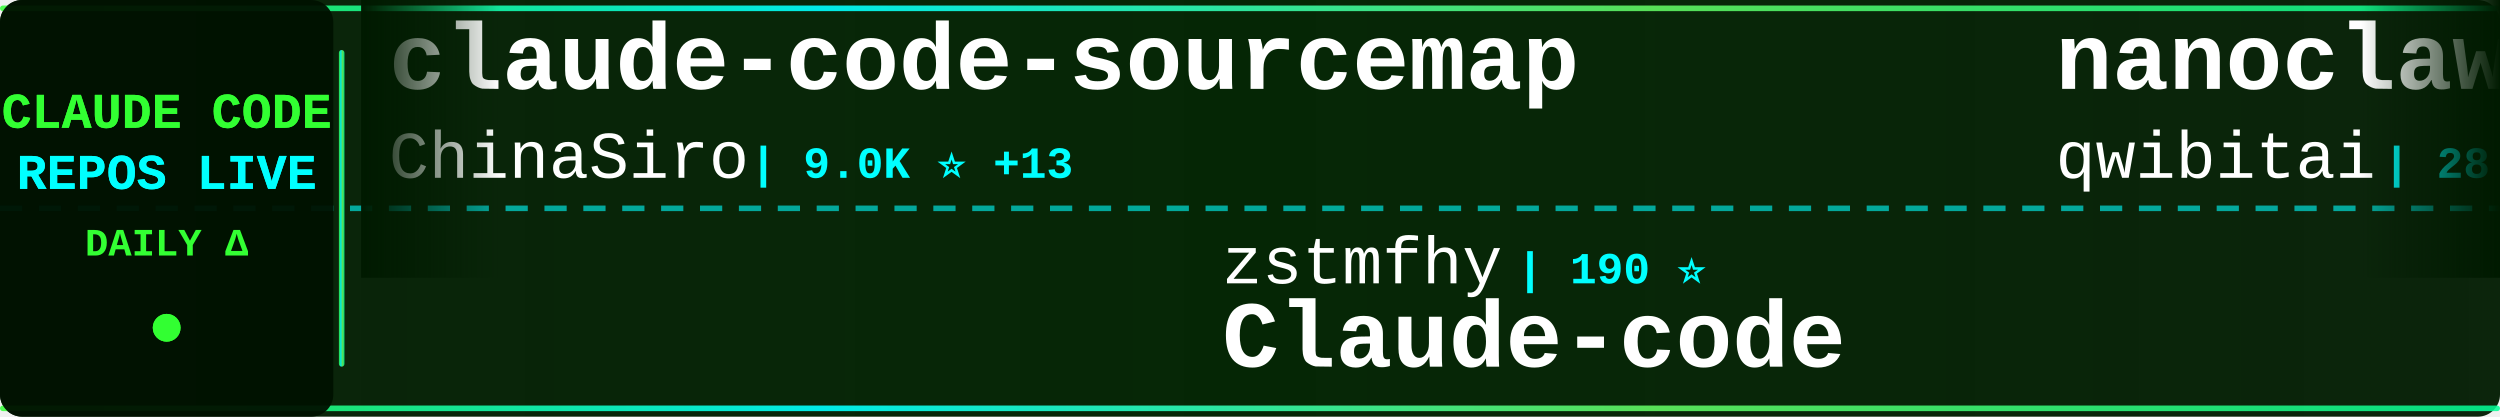
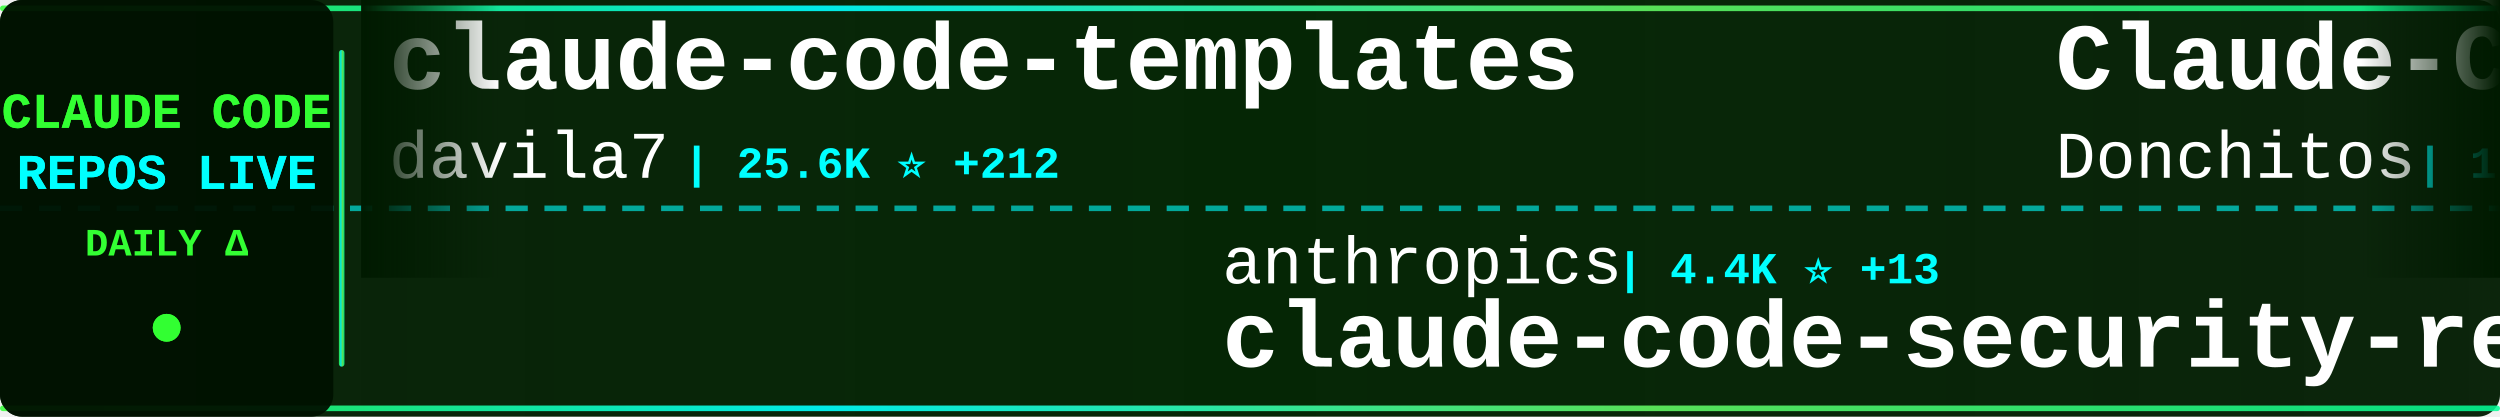
<svg xmlns="http://www.w3.org/2000/svg" width="900" height="150">
  <defs>
    <linearGradient id="tickerBg" x1="0%" y1="0%" x2="100%" y2="0%">
      <stop offset="0%" style="stop-color:#001a00;stop-opacity:0.95" />
      <stop offset="50%" style="stop-color:#002200;stop-opacity:0.98" />
      <stop offset="100%" style="stop-color:#001a00;stop-opacity:0.95" />
    </linearGradient>
    <linearGradient id="borderGrad" x1="0%" y1="0%" x2="100%" y2="0%">
      <stop offset="0%" style="stop-color:#33ff33;stop-opacity:0.85">
        <animate attributeName="stop-opacity" values="0.85;1;0.85" dur="2s" repeatCount="indefinite" />
      </stop>
      <stop offset="33%" style="stop-color:#00ffff;stop-opacity:0.9">
        <animate attributeName="stop-opacity" values="0.9;1;0.9" dur="2.2s" repeatCount="indefinite" />
      </stop>
      <stop offset="66%" style="stop-color:#66ff66;stop-opacity:0.85">
        <animate attributeName="stop-opacity" values="0.85;1;0.85" dur="1.8s" repeatCount="indefinite" />
      </stop>
      <stop offset="100%" style="stop-color:#00ff99;stop-opacity:0.85">
        <animate attributeName="stop-opacity" values="0.85;1;0.85" dur="2s" repeatCount="indefinite" />
      </stop>
    </linearGradient>
    <filter id="textGlow">
      <feGaussianBlur stdDeviation="0.1" result="coloredBlur" />
      <feMerge>
        <feMergeNode in="coloredBlur" />
        <feMergeNode in="SourceGraphic" />
      </feMerge>
    </filter>
    <filter id="metricGlow">
      <feGaussianBlur stdDeviation="0.2" result="coloredBlur" />
      <feMerge>
        <feMergeNode in="coloredBlur" />
        <feMergeNode in="SourceGraphic" />
      </feMerge>
    </filter>
    <linearGradient id="leftFade" x1="0%" y1="0%" x2="100%" y2="0%">
      <stop offset="0%" style="stop-color:#001a00;stop-opacity:1" />
      <stop offset="100%" style="stop-color:#001a00;stop-opacity:0" />
    </linearGradient>
    <linearGradient id="rightFade" x1="0%" y1="0%" x2="100%" y2="0%">
      <stop offset="0%" style="stop-color:#001a00;stop-opacity:0" />
      <stop offset="100%" style="stop-color:#001a00;stop-opacity:1" />
    </linearGradient>
  </defs>
  <rect width="900" height="150" fill="url(#tickerBg)" rx="8" />
  <rect x="0" y="2" width="900" height="2" fill="url(#borderGrad)" rx="1" />
  <rect x="0" y="146" width="900" height="2" fill="url(#borderGrad)" rx="1" />
  <line x1="0" y1="75" x2="900" y2="75" stroke="#00ffff" stroke-width="2" stroke-dasharray="8 6" opacity="0.6" />
  <rect x="0" y="0" width="120" height="150" fill="#001100" opacity="0.95" rx="8" />
  <text x="60" y="46" font-family="'Courier New', monospace" font-size="18" font-weight="bold" fill="#33ff33" text-anchor="middle" filter="url(#textGlow)">
    CLAUDE CODE
  </text>
  <text x="60" y="68" font-family="'Courier New', monospace" font-size="18" font-weight="bold" fill="#00ffff" text-anchor="middle" filter="url(#textGlow)">
    REPOS LIVE
  </text>
  <text x="60" y="92" font-family="'Courier New', monospace" font-size="14" font-weight="bold" fill="#33ff33" text-anchor="middle">
    DAILY Δ
  </text>
  <circle cx="60" cy="118" r="5" fill="#33ff33" filter="url(#metricGlow)">
    <animate attributeName="r" values="4;6;4" dur="1.5s" repeatCount="indefinite" />
    <animate attributeName="opacity" values="0.6;1;0.6" dur="1.5s" repeatCount="indefinite" />
  </circle>
  <rect x="122" y="18" width="2" height="114" fill="url(#borderGrad)" rx="1" />
  <clipPath id="tickerClip">
    <rect x="130" y="0" width="770" height="150" />
  </clipPath>
  <g clip-path="url(#tickerClip)">
    <g id="tickerItems">
      <animateTransform attributeName="transform" attributeType="XML" type="translate" from="0 0" to="-3000 0" dur="54s" repeatCount="indefinite" />
      <g transform="translate(0, 0)">
-         <text x="140" y="32" font-family="'Courier New', monospace" font-size="34" font-weight="bold" fill="#ffffff">claude-code-sourcemap</text>
-         <text x="140" y="64" font-family="'Courier New', monospace" font-size="24" font-weight="normal" fill="#ffffff" opacity="1.0">ChinaSiro</text>
-         <text x="270" y="64" font-family="'Courier New', monospace" font-size="16" font-weight="bold" fill="#00ffff"> | 9.0K ⭐ +13</text>
+         <text x="140" y="32" font-family="'Courier New', monospace" font-size="34" font-weight="bold" fill="#ffffff">claude-code-templates</text>
+         <text x="140" y="64" font-family="'Courier New', monospace" font-size="24" font-weight="normal" fill="#ffffff" opacity="1.0">davila7</text>
+         <text x="246" y="64" font-family="'Courier New', monospace" font-size="16" font-weight="bold" fill="#00ffff"> | 25.6K ⭐ +212</text>
      </g>
      <g transform="translate(300, 0)">
-         <text x="140" y="102" font-family="'Courier New', monospace" font-size="24" font-weight="normal" fill="#ffffff" opacity="1.0">zstmfhy</text>
-         <text x="246" y="102" font-family="'Courier New', monospace" font-size="16" font-weight="bold" fill="#00ffff"> | 190 ⭐</text>
-         <text x="140" y="132" font-family="'Courier New', monospace" font-size="34" font-weight="bold" fill="#ffffff">Claude-code</text>
+         <text x="140" y="102" font-family="'Courier New', monospace" font-size="24" font-weight="normal" fill="#ffffff" opacity="1.0">anthropics</text>
+         <text x="282" y="102" font-family="'Courier New', monospace" font-size="16" font-weight="bold" fill="#00ffff"> | 4.4K ⭐ +13</text>
+         <text x="140" y="132" font-family="'Courier New', monospace" font-size="34" font-weight="bold" fill="#ffffff">claude-code-security-rev...</text>
      </g>
      <g transform="translate(600, 0)">
-         <text x="140" y="32" font-family="'Courier New', monospace" font-size="34" font-weight="bold" fill="#ffffff">nanoclaw</text>
-         <text x="140" y="64" font-family="'Courier New', monospace" font-size="24" font-weight="normal" fill="#ffffff" opacity="1.0">qwibitai</text>
-         <text x="258" y="64" font-family="'Courier New', monospace" font-size="16" font-weight="bold" fill="#00ffff"> | 28.1K ⭐ +127</text>
+         <text x="140" y="32" font-family="'Courier New', monospace" font-size="34" font-weight="bold" fill="#ffffff">Claude-Code-Game-Studios</text>
+         <text x="140" y="64" font-family="'Courier New', monospace" font-size="24" font-weight="normal" fill="#ffffff" opacity="1.0">Donchitos</text>
+         <text x="270" y="64" font-family="'Courier New', monospace" font-size="16" font-weight="bold" fill="#00ffff"> | 16.3K ⭐ +116</text>
      </g>
      <g transform="translate(900, 0)">
-         <text x="140" y="102" font-family="'Courier New', monospace" font-size="24" font-weight="normal" fill="#ffffff" opacity="1.0">pedrohcgs</text>
-         <text x="270" y="102" font-family="'Courier New', monospace" font-size="16" font-weight="bold" fill="#00ffff"> | 991 ⭐ +5</text>
-         <text x="140" y="132" font-family="'Courier New', monospace" font-size="34" font-weight="bold" fill="#ffffff">claude-code-my-workflow</text>
+         <text x="140" y="102" font-family="'Courier New', monospace" font-size="24" font-weight="normal" fill="#ffffff" opacity="1.0">AprilNEA</text>
+         <text x="258" y="102" font-family="'Courier New', monospace" font-size="16" font-weight="bold" fill="#00ffff"> | 373 ⭐</text>
+         <text x="140" y="132" font-family="'Courier New', monospace" font-size="34" font-weight="bold" fill="#ffffff">claude-code-source</text>
      </g>
      <g transform="translate(1200, 0)">
-         <text x="140" y="32" font-family="'Courier New', monospace" font-size="34" font-weight="bold" fill="#ffffff">claude-skills</text>
-         <text x="140" y="64" font-family="'Courier New', monospace" font-size="24" font-weight="normal" fill="#ffffff" opacity="1.0">alirezarezvani</text>
-         <text x="330" y="64" font-family="'Courier New', monospace" font-size="16" font-weight="bold" fill="#00ffff"> | 12.8K ⭐ +114</text>
+         <text x="140" y="32" font-family="'Courier New', monospace" font-size="34" font-weight="bold" fill="#ffffff">Claude-Code-Source-Study</text>
+         <text x="140" y="64" font-family="'Courier New', monospace" font-size="24" font-weight="normal" fill="#ffffff" opacity="1.0">luyao618</text>
+         <text x="258" y="64" font-family="'Courier New', monospace" font-size="16" font-weight="bold" fill="#00ffff"> | 1.2K ⭐ +6</text>
      </g>
      <g transform="translate(1500, 0)">
-         <text x="140" y="102" font-family="'Courier New', monospace" font-size="24" font-weight="normal" fill="#ffffff" opacity="1.0">ykdojo</text>
-         <text x="234" y="102" font-family="'Courier New', monospace" font-size="16" font-weight="bold" fill="#00ffff"> | 8.0K ⭐ +14</text>
-         <text x="140" y="132" font-family="'Courier New', monospace" font-size="34" font-weight="bold" fill="#ffffff">claude-code-tips</text>
+         <text x="140" y="102" font-family="'Courier New', monospace" font-size="24" font-weight="normal" fill="#ffffff" opacity="1.0">shareAI-lab</text>
+         <text x="294" y="102" font-family="'Courier New', monospace" font-size="16" font-weight="bold" fill="#00ffff"> | 56.7K ⭐ +234</text>
+         <text x="140" y="132" font-family="'Courier New', monospace" font-size="34" font-weight="bold" fill="#ffffff">learn-claude-code</text>
      </g>
      <g transform="translate(1800, 0)">
-         <text x="140" y="32" font-family="'Courier New', monospace" font-size="34" font-weight="bold" fill="#ffffff">ralph</text>
-         <text x="140" y="64" font-family="'Courier New', monospace" font-size="24" font-weight="normal" fill="#ffffff" opacity="1.0">snarktank</text>
-         <text x="270" y="64" font-family="'Courier New', monospace" font-size="16" font-weight="bold" fill="#00ffff"> | 17.9K ⭐ +41</text>
+         <text x="140" y="32" font-family="'Courier New', monospace" font-size="34" font-weight="bold" fill="#ffffff">agents</text>
+         <text x="140" y="64" font-family="'Courier New', monospace" font-size="24" font-weight="normal" fill="#ffffff" opacity="1.0">wshobson</text>
+         <text x="258" y="64" font-family="'Courier New', monospace" font-size="16" font-weight="bold" fill="#00ffff"> | 34.4K ⭐ +69</text>
      </g>
      <g transform="translate(2100, 0)">
-         <text x="140" y="102" font-family="'Courier New', monospace" font-size="24" font-weight="normal" fill="#ffffff" opacity="1.0">diet103</text>
-         <text x="246" y="102" font-family="'Courier New', monospace" font-size="16" font-weight="bold" fill="#00ffff"> | 9.6K ⭐ +6</text>
-         <text x="140" y="132" font-family="'Courier New', monospace" font-size="34" font-weight="bold" fill="#ffffff">claude-code-infrastructu...</text>
+         <text x="140" y="102" font-family="'Courier New', monospace" font-size="24" font-weight="normal" fill="#ffffff" opacity="1.0">repowise-dev</text>
+         <text x="306" y="102" font-family="'Courier New', monospace" font-size="16" font-weight="bold" fill="#00ffff"> | 971 ⭐ +6</text>
+         <text x="140" y="132" font-family="'Courier New', monospace" font-size="34" font-weight="bold" fill="#ffffff">claude-code-prompts</text>
      </g>
      <g transform="translate(2400, 0)">
-         <text x="140" y="32" font-family="'Courier New', monospace" font-size="34" font-weight="bold" fill="#ffffff">collection-claude-code-s...</text>
-         <text x="140" y="64" font-family="'Courier New', monospace" font-size="24" font-weight="normal" fill="#ffffff" opacity="1.0">chauncygu</text>
-         <text x="270" y="64" font-family="'Courier New', monospace" font-size="16" font-weight="bold" fill="#00ffff"> | 2.3K ⭐ +14</text>
+         <text x="140" y="32" font-family="'Courier New', monospace" font-size="34" font-weight="bold" fill="#ffffff">claude-code-showcase</text>
+         <text x="140" y="64" font-family="'Courier New', monospace" font-size="24" font-weight="normal" fill="#ffffff" opacity="1.0">ChrisWiles</text>
+         <text x="282" y="64" font-family="'Courier New', monospace" font-size="16" font-weight="bold" fill="#00ffff"> | 5.8K ⭐ +2</text>
      </g>
      <g transform="translate(2700, 0)">
-         <text x="140" y="102" font-family="'Courier New', monospace" font-size="24" font-weight="normal" fill="#ffffff" opacity="1.0">Hyper66666</text>
-         <text x="282" y="102" font-family="'Courier New', monospace" font-size="16" font-weight="bold" fill="#00ffff"> | 213 ⭐</text>
-         <text x="140" y="132" font-family="'Courier New', monospace" font-size="34" font-weight="bold" fill="#ffffff">claude-code-sourcemap</text>
+         <text x="140" y="102" font-family="'Courier New', monospace" font-size="24" font-weight="normal" fill="#ffffff" opacity="1.0">sugyan</text>
+         <text x="234" y="102" font-family="'Courier New', monospace" font-size="16" font-weight="bold" fill="#00ffff"> | 1.1K ⭐ +3</text>
+         <text x="140" y="132" font-family="'Courier New', monospace" font-size="34" font-weight="bold" fill="#ffffff">claude-code-webui</text>
      </g>
      <g transform="translate(3000, 0)">
-         <text x="140" y="32" font-family="'Courier New', monospace" font-size="34" font-weight="bold" fill="#ffffff">claude-code-sourcemap</text>
-         <text x="140" y="64" font-family="'Courier New', monospace" font-size="24" font-weight="normal" fill="#ffffff" opacity="1.0">ChinaSiro</text>
-         <text x="270" y="64" font-family="'Courier New', monospace" font-size="16" font-weight="bold" fill="#00ffff"> | 9.0K ⭐ +13</text>
+         <text x="140" y="32" font-family="'Courier New', monospace" font-size="34" font-weight="bold" fill="#ffffff">claude-code-templates</text>
+         <text x="140" y="64" font-family="'Courier New', monospace" font-size="24" font-weight="normal" fill="#ffffff" opacity="1.0">davila7</text>
+         <text x="246" y="64" font-family="'Courier New', monospace" font-size="16" font-weight="bold" fill="#00ffff"> | 25.6K ⭐ +212</text>
      </g>
      <g transform="translate(3300, 0)">
-         <text x="140" y="102" font-family="'Courier New', monospace" font-size="24" font-weight="normal" fill="#ffffff" opacity="1.0">zstmfhy</text>
-         <text x="246" y="102" font-family="'Courier New', monospace" font-size="16" font-weight="bold" fill="#00ffff"> | 190 ⭐</text>
-         <text x="140" y="132" font-family="'Courier New', monospace" font-size="34" font-weight="bold" fill="#ffffff">Claude-code</text>
+         <text x="140" y="102" font-family="'Courier New', monospace" font-size="24" font-weight="normal" fill="#ffffff" opacity="1.0">anthropics</text>
+         <text x="282" y="102" font-family="'Courier New', monospace" font-size="16" font-weight="bold" fill="#00ffff"> | 4.4K ⭐ +13</text>
+         <text x="140" y="132" font-family="'Courier New', monospace" font-size="34" font-weight="bold" fill="#ffffff">claude-code-security-rev...</text>
      </g>
      <g transform="translate(3600, 0)">
-         <text x="140" y="32" font-family="'Courier New', monospace" font-size="34" font-weight="bold" fill="#ffffff">nanoclaw</text>
-         <text x="140" y="64" font-family="'Courier New', monospace" font-size="24" font-weight="normal" fill="#ffffff" opacity="1.0">qwibitai</text>
-         <text x="258" y="64" font-family="'Courier New', monospace" font-size="16" font-weight="bold" fill="#00ffff"> | 28.1K ⭐ +127</text>
+         <text x="140" y="32" font-family="'Courier New', monospace" font-size="34" font-weight="bold" fill="#ffffff">Claude-Code-Game-Studios</text>
+         <text x="140" y="64" font-family="'Courier New', monospace" font-size="24" font-weight="normal" fill="#ffffff" opacity="1.0">Donchitos</text>
+         <text x="270" y="64" font-family="'Courier New', monospace" font-size="16" font-weight="bold" fill="#00ffff"> | 16.3K ⭐ +116</text>
      </g>
      <g transform="translate(3900, 0)">
-         <text x="140" y="102" font-family="'Courier New', monospace" font-size="24" font-weight="normal" fill="#ffffff" opacity="1.0">pedrohcgs</text>
-         <text x="270" y="102" font-family="'Courier New', monospace" font-size="16" font-weight="bold" fill="#00ffff"> | 991 ⭐ +5</text>
-         <text x="140" y="132" font-family="'Courier New', monospace" font-size="34" font-weight="bold" fill="#ffffff">claude-code-my-workflow</text>
+         <text x="140" y="102" font-family="'Courier New', monospace" font-size="24" font-weight="normal" fill="#ffffff" opacity="1.0">AprilNEA</text>
+         <text x="258" y="102" font-family="'Courier New', monospace" font-size="16" font-weight="bold" fill="#00ffff"> | 373 ⭐</text>
+         <text x="140" y="132" font-family="'Courier New', monospace" font-size="34" font-weight="bold" fill="#ffffff">claude-code-source</text>
      </g>
    </g>
  </g>
  <rect x="130" y="0" width="50" height="100" fill="url(#leftFade)" />
  <rect x="850" y="0" width="50" height="100" fill="url(#rightFade)" />
</svg>
